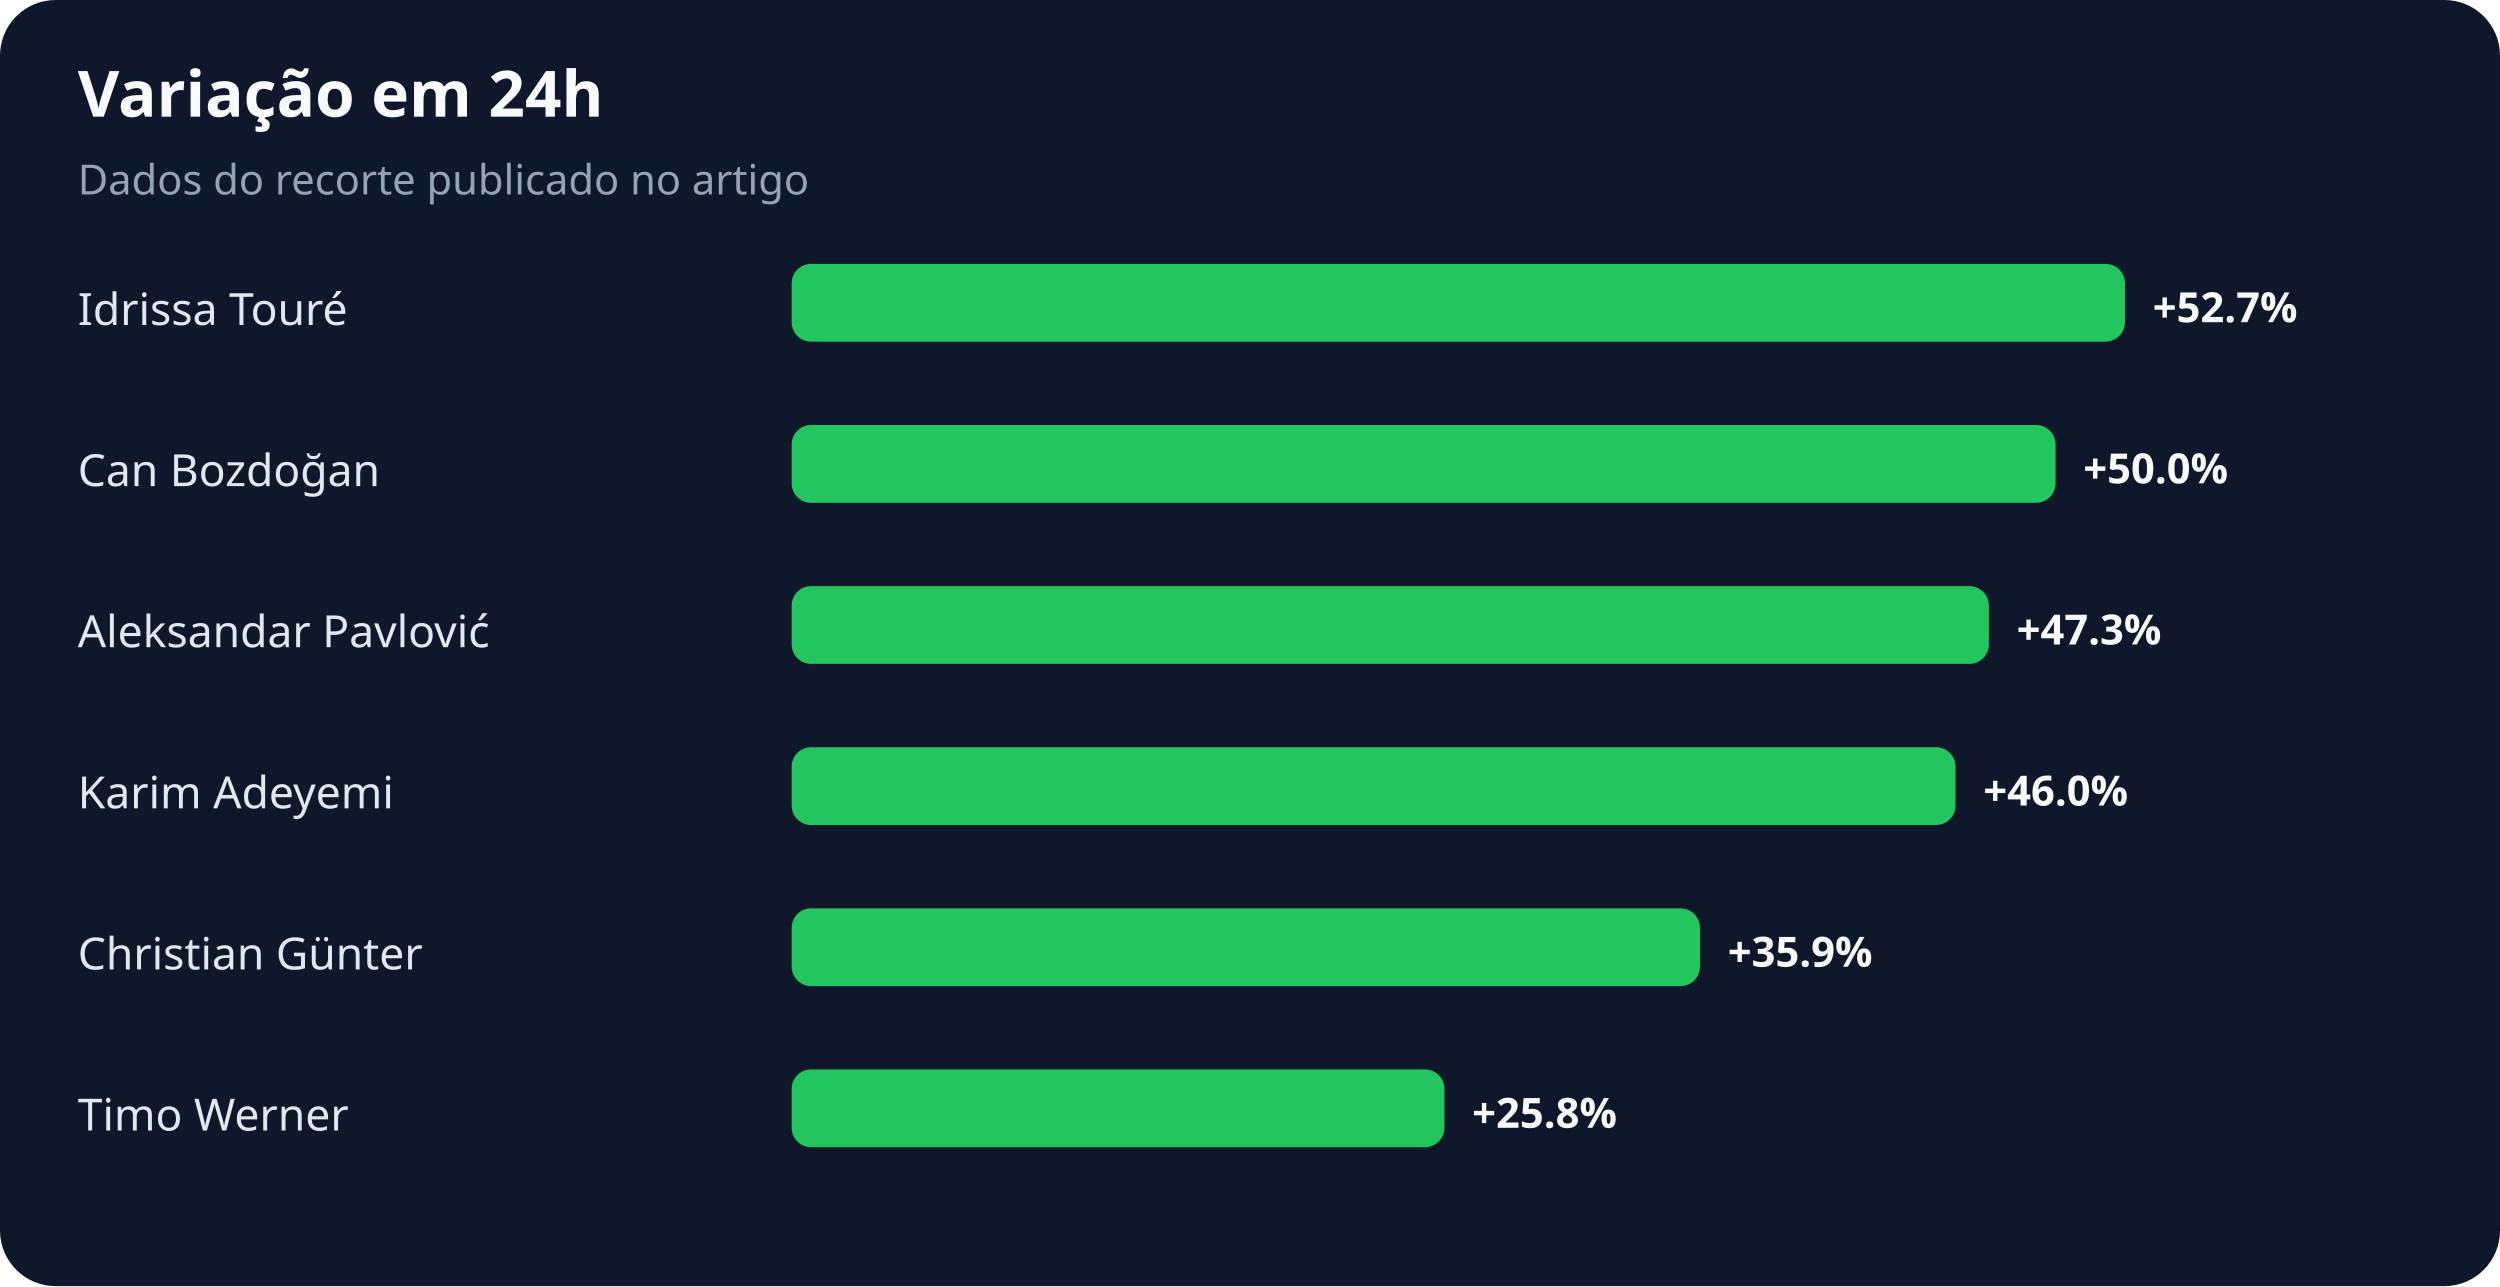
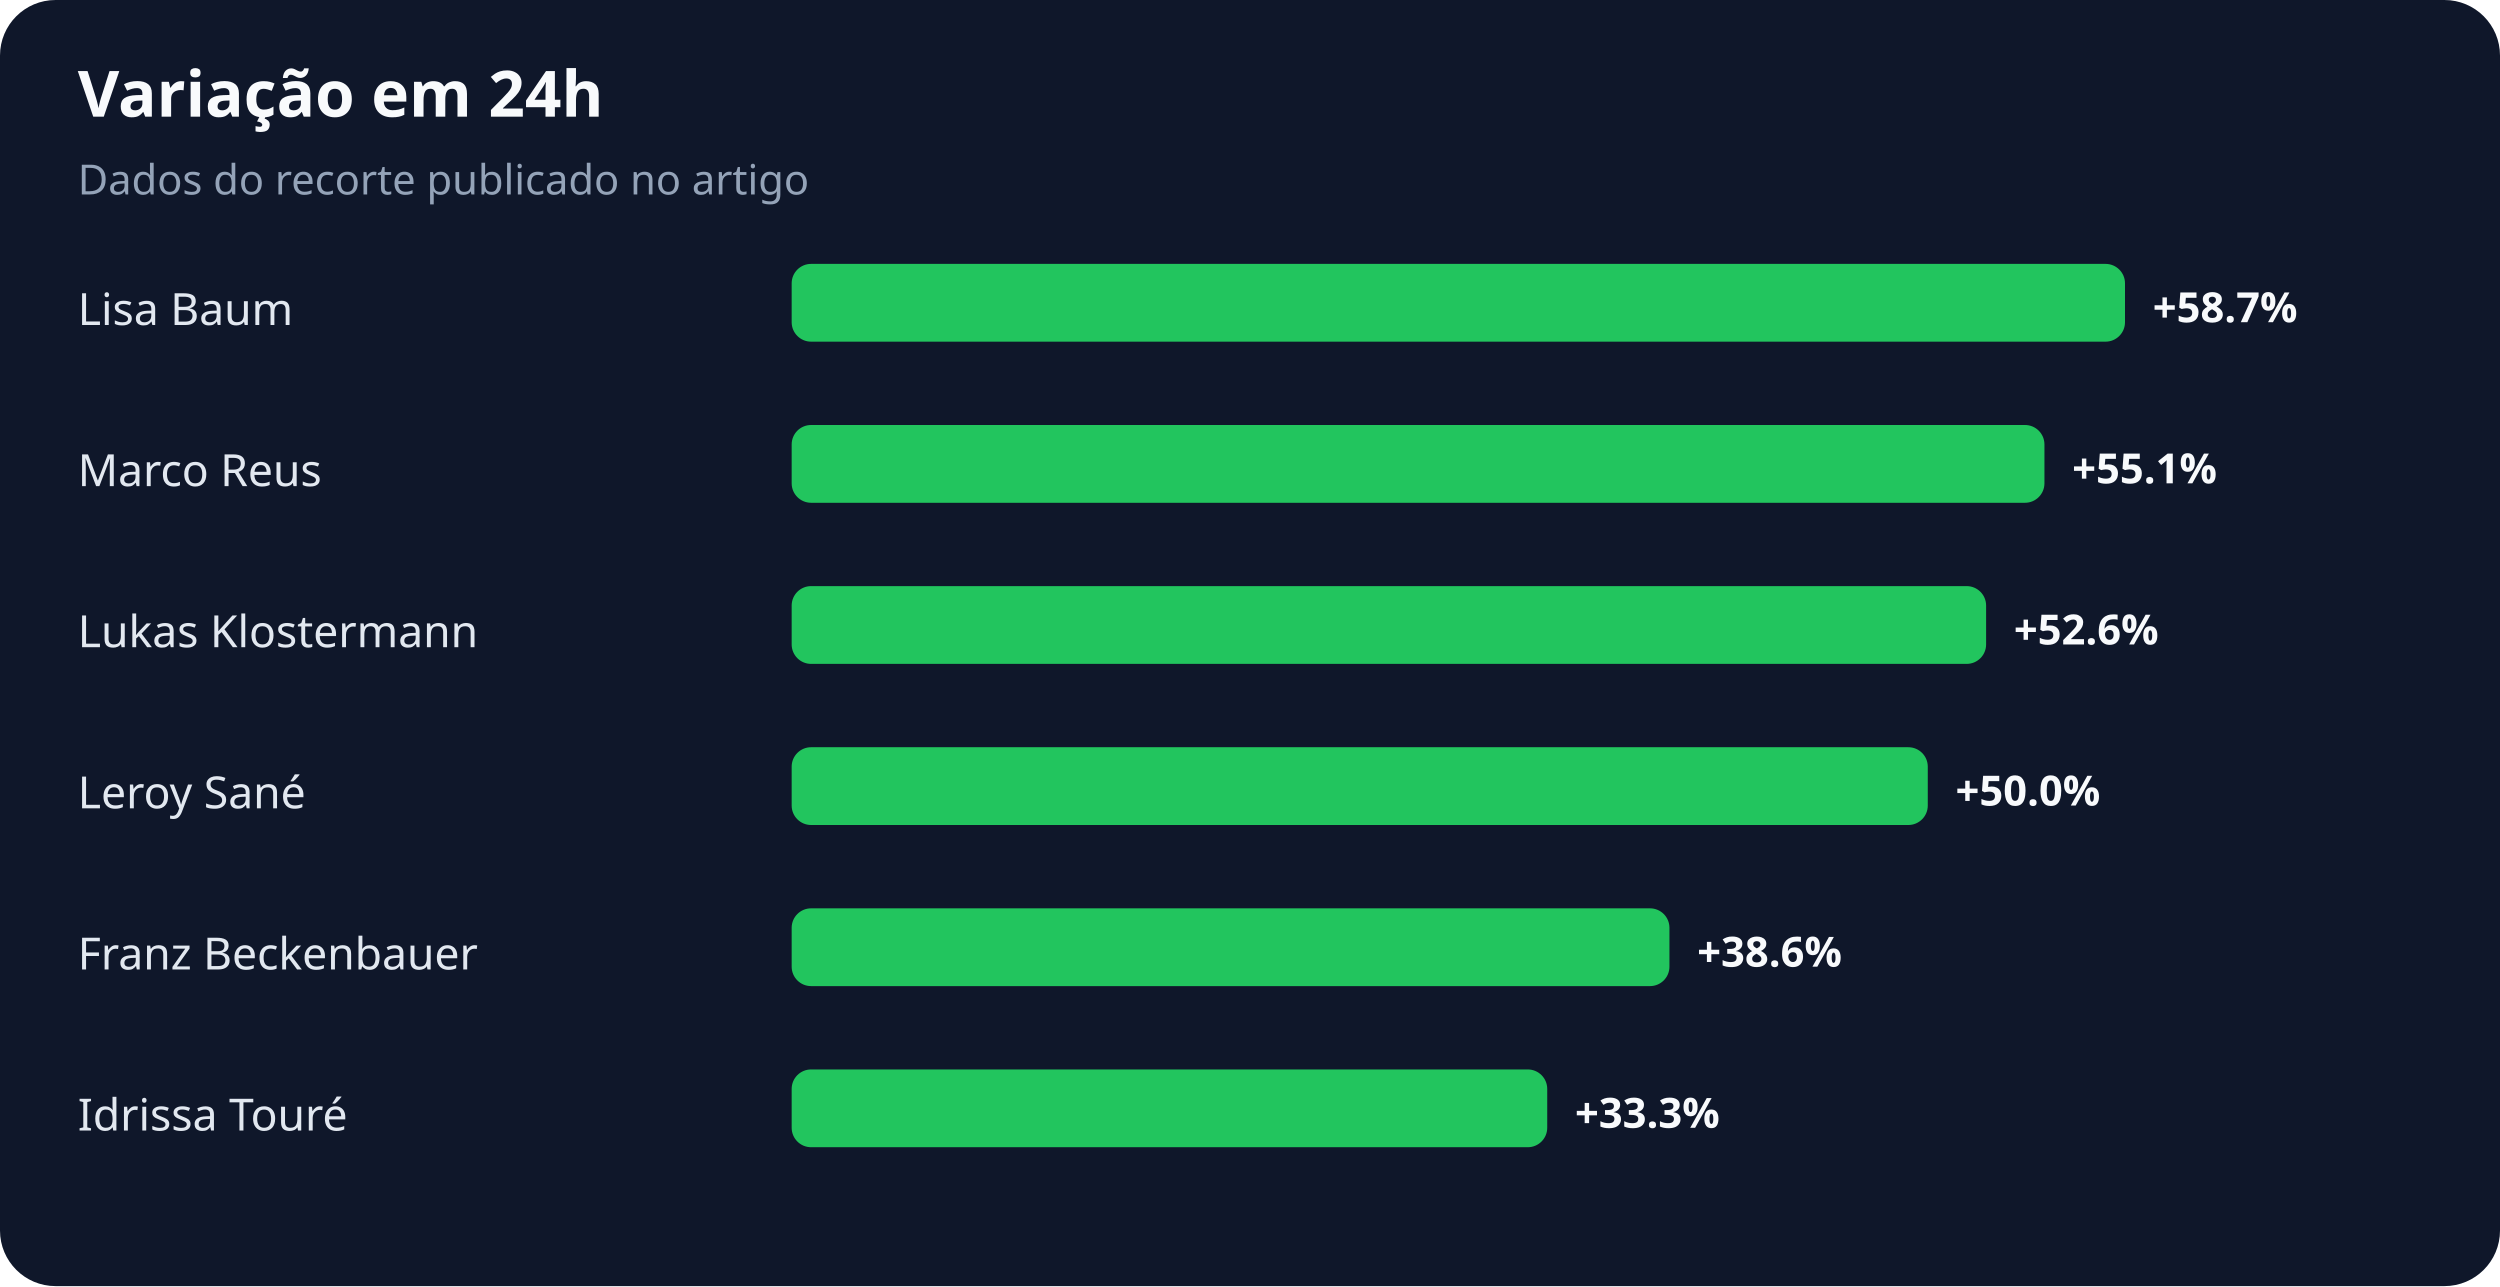
<svg xmlns="http://www.w3.org/2000/svg" width="900" height="463" viewBox="0 0 900 463" role="img" aria-labelledby="title desc">
  <rect width="100%" height="100%" rx="20" fill="#0f172a" />
  <text x="28" y="42" fill="#f8fafc" font-family="system-ui,sans-serif" font-size="23" font-weight="700">Variação em 24h</text>
  <text x="28" y="70" fill="#94a3b8" font-family="system-ui,sans-serif" font-size="15">Dados do recorte publicado no artigo</text>
-   <text x="28" y="117" fill="#e2e8f0" font-family="system-ui,sans-serif" font-size="16">Idrissa Touré</text>
+   <text x="28" y="117" fill="#e2e8f0" font-family="system-ui,sans-serif" font-size="16">Lisa Baum</text>
  <rect x="285" y="95" width="480" height="28" rx="7" fill="#22c55e" />
-   <text x="775" y="116" fill="#f8fafc" font-family="system-ui,sans-serif" font-size="15" font-weight="700">+52.7%</text>
-   <text x="28" y="175" fill="#e2e8f0" font-family="system-ui,sans-serif" font-size="16">Can Bozdoğan</text>
-   <rect x="285" y="153" width="455" height="28" rx="7" fill="#22c55e" />
-   <text x="750" y="174" fill="#f8fafc" font-family="system-ui,sans-serif" font-size="15" font-weight="700">+50.0%</text>
-   <text x="28" y="233" fill="#e2e8f0" font-family="system-ui,sans-serif" font-size="16">Aleksandar Pavlović</text>
-   <rect x="285" y="211" width="431" height="28" rx="7" fill="#22c55e" />
-   <text x="726" y="232" fill="#f8fafc" font-family="system-ui,sans-serif" font-size="15" font-weight="700">+47.3%</text>
-   <text x="28" y="291" fill="#e2e8f0" font-family="system-ui,sans-serif" font-size="16">Karim Adeyemi</text>
-   <rect x="285" y="269" width="419" height="28" rx="7" fill="#22c55e" />
-   <text x="714" y="290" fill="#f8fafc" font-family="system-ui,sans-serif" font-size="15" font-weight="700">+46.0%</text>
-   <text x="28" y="349" fill="#e2e8f0" font-family="system-ui,sans-serif" font-size="16">Christian Günter</text>
-   <rect x="285" y="327" width="327" height="28" rx="7" fill="#22c55e" />
-   <text x="622" y="348" fill="#f8fafc" font-family="system-ui,sans-serif" font-size="15" font-weight="700">+35.9%</text>
-   <text x="28" y="407" fill="#e2e8f0" font-family="system-ui,sans-serif" font-size="16">Timo Werner</text>
-   <rect x="285" y="385" width="235" height="28" rx="7" fill="#22c55e" />
-   <text x="530" y="406" fill="#f8fafc" font-family="system-ui,sans-serif" font-size="15" font-weight="700">+25.8%</text>
+   <text x="775" y="116" fill="#f8fafc" font-family="system-ui,sans-serif" font-size="15" font-weight="700">+58.7%</text>
+   <text x="28" y="175" fill="#e2e8f0" font-family="system-ui,sans-serif" font-size="16">Marco Reus</text>
+   <rect x="285" y="153" width="451" height="28" rx="7" fill="#22c55e" />
+   <text x="746" y="174" fill="#f8fafc" font-family="system-ui,sans-serif" font-size="15" font-weight="700">+55.1%</text>
+   <text x="28" y="233" fill="#e2e8f0" font-family="system-ui,sans-serif" font-size="16">Lukas Klostermann</text>
+   <rect x="285" y="211" width="430" height="28" rx="7" fill="#22c55e" />
+   <text x="725" y="232" fill="#f8fafc" font-family="system-ui,sans-serif" font-size="15" font-weight="700">+52.6%</text>
+   <text x="28" y="291" fill="#e2e8f0" font-family="system-ui,sans-serif" font-size="16">Leroy Sané</text>
+   <rect x="285" y="269" width="409" height="28" rx="7" fill="#22c55e" />
+   <text x="704" y="290" fill="#f8fafc" font-family="system-ui,sans-serif" font-size="15" font-weight="700">+50.0%</text>
+   <text x="28" y="349" fill="#e2e8f0" font-family="system-ui,sans-serif" font-size="16">Franz Beckenbauer</text>
+   <rect x="285" y="327" width="316" height="28" rx="7" fill="#22c55e" />
+   <text x="611" y="348" fill="#f8fafc" font-family="system-ui,sans-serif" font-size="15" font-weight="700">+38.6%</text>
+   <text x="28" y="407" fill="#e2e8f0" font-family="system-ui,sans-serif" font-size="16">Idrissa Touré</text>
+   <rect x="285" y="385" width="272" height="28" rx="7" fill="#22c55e" />
+   <text x="567" y="406" fill="#f8fafc" font-family="system-ui,sans-serif" font-size="15" font-weight="700">+33.3%</text>
</svg>
